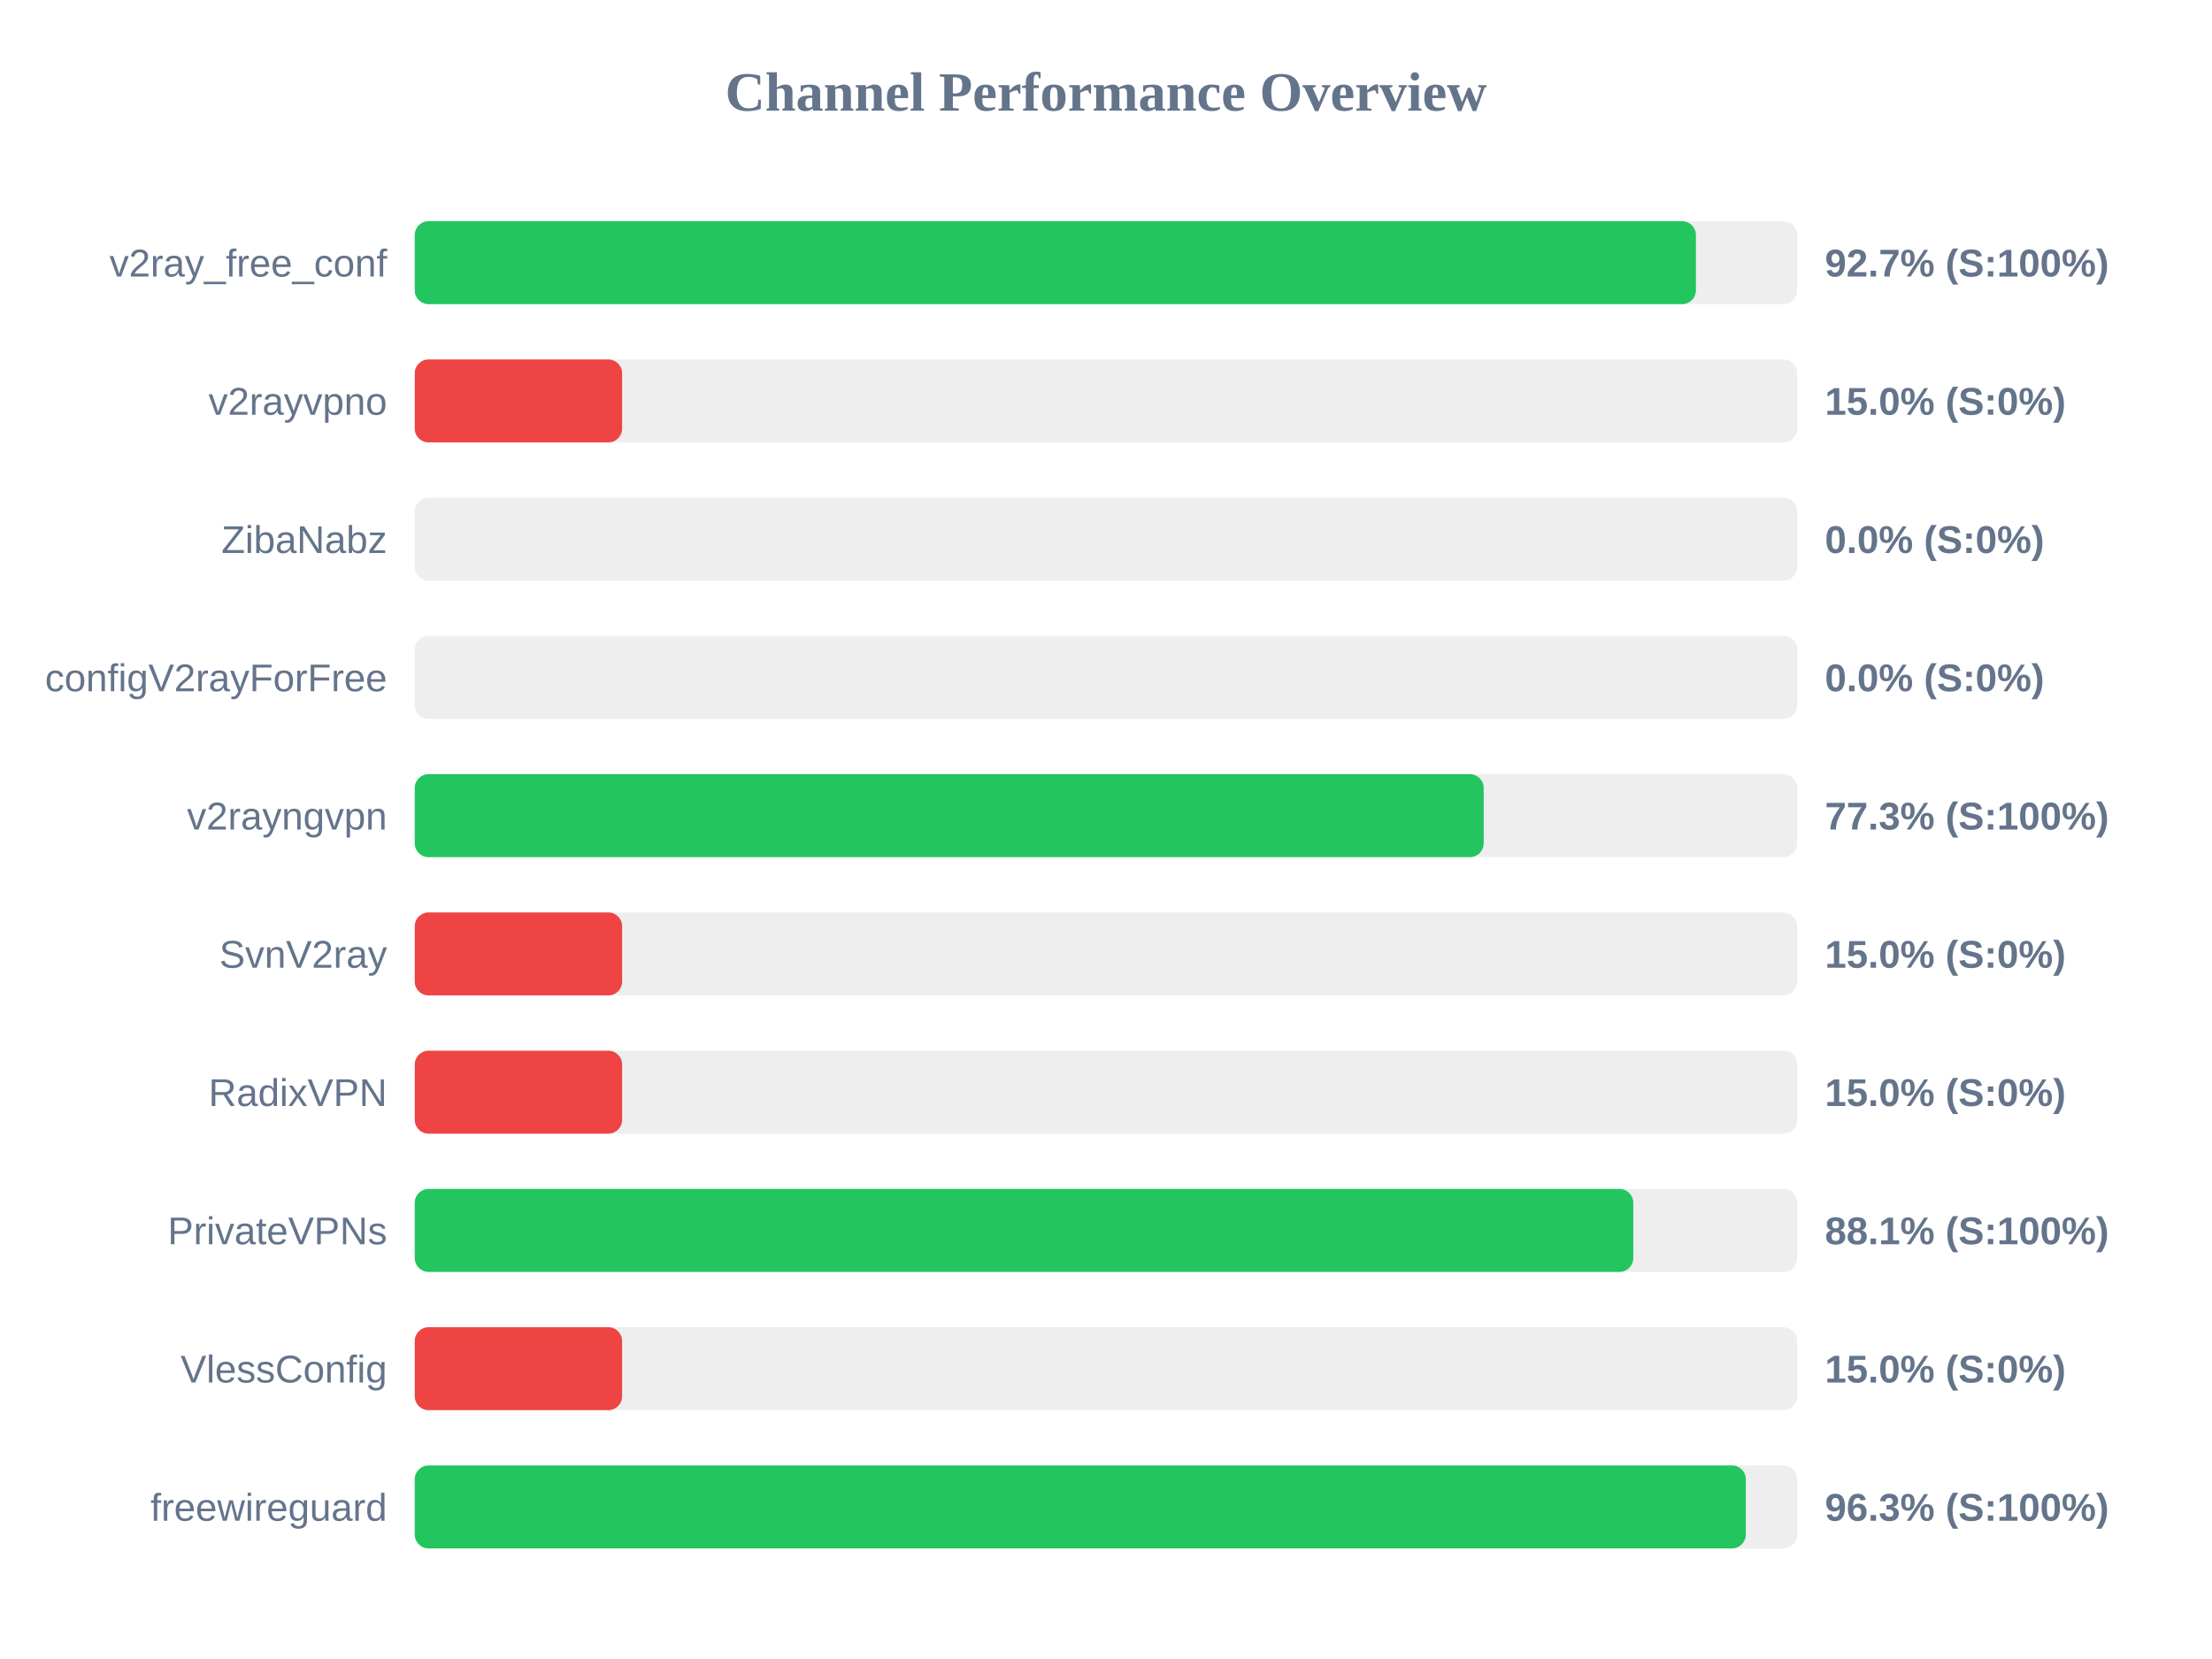
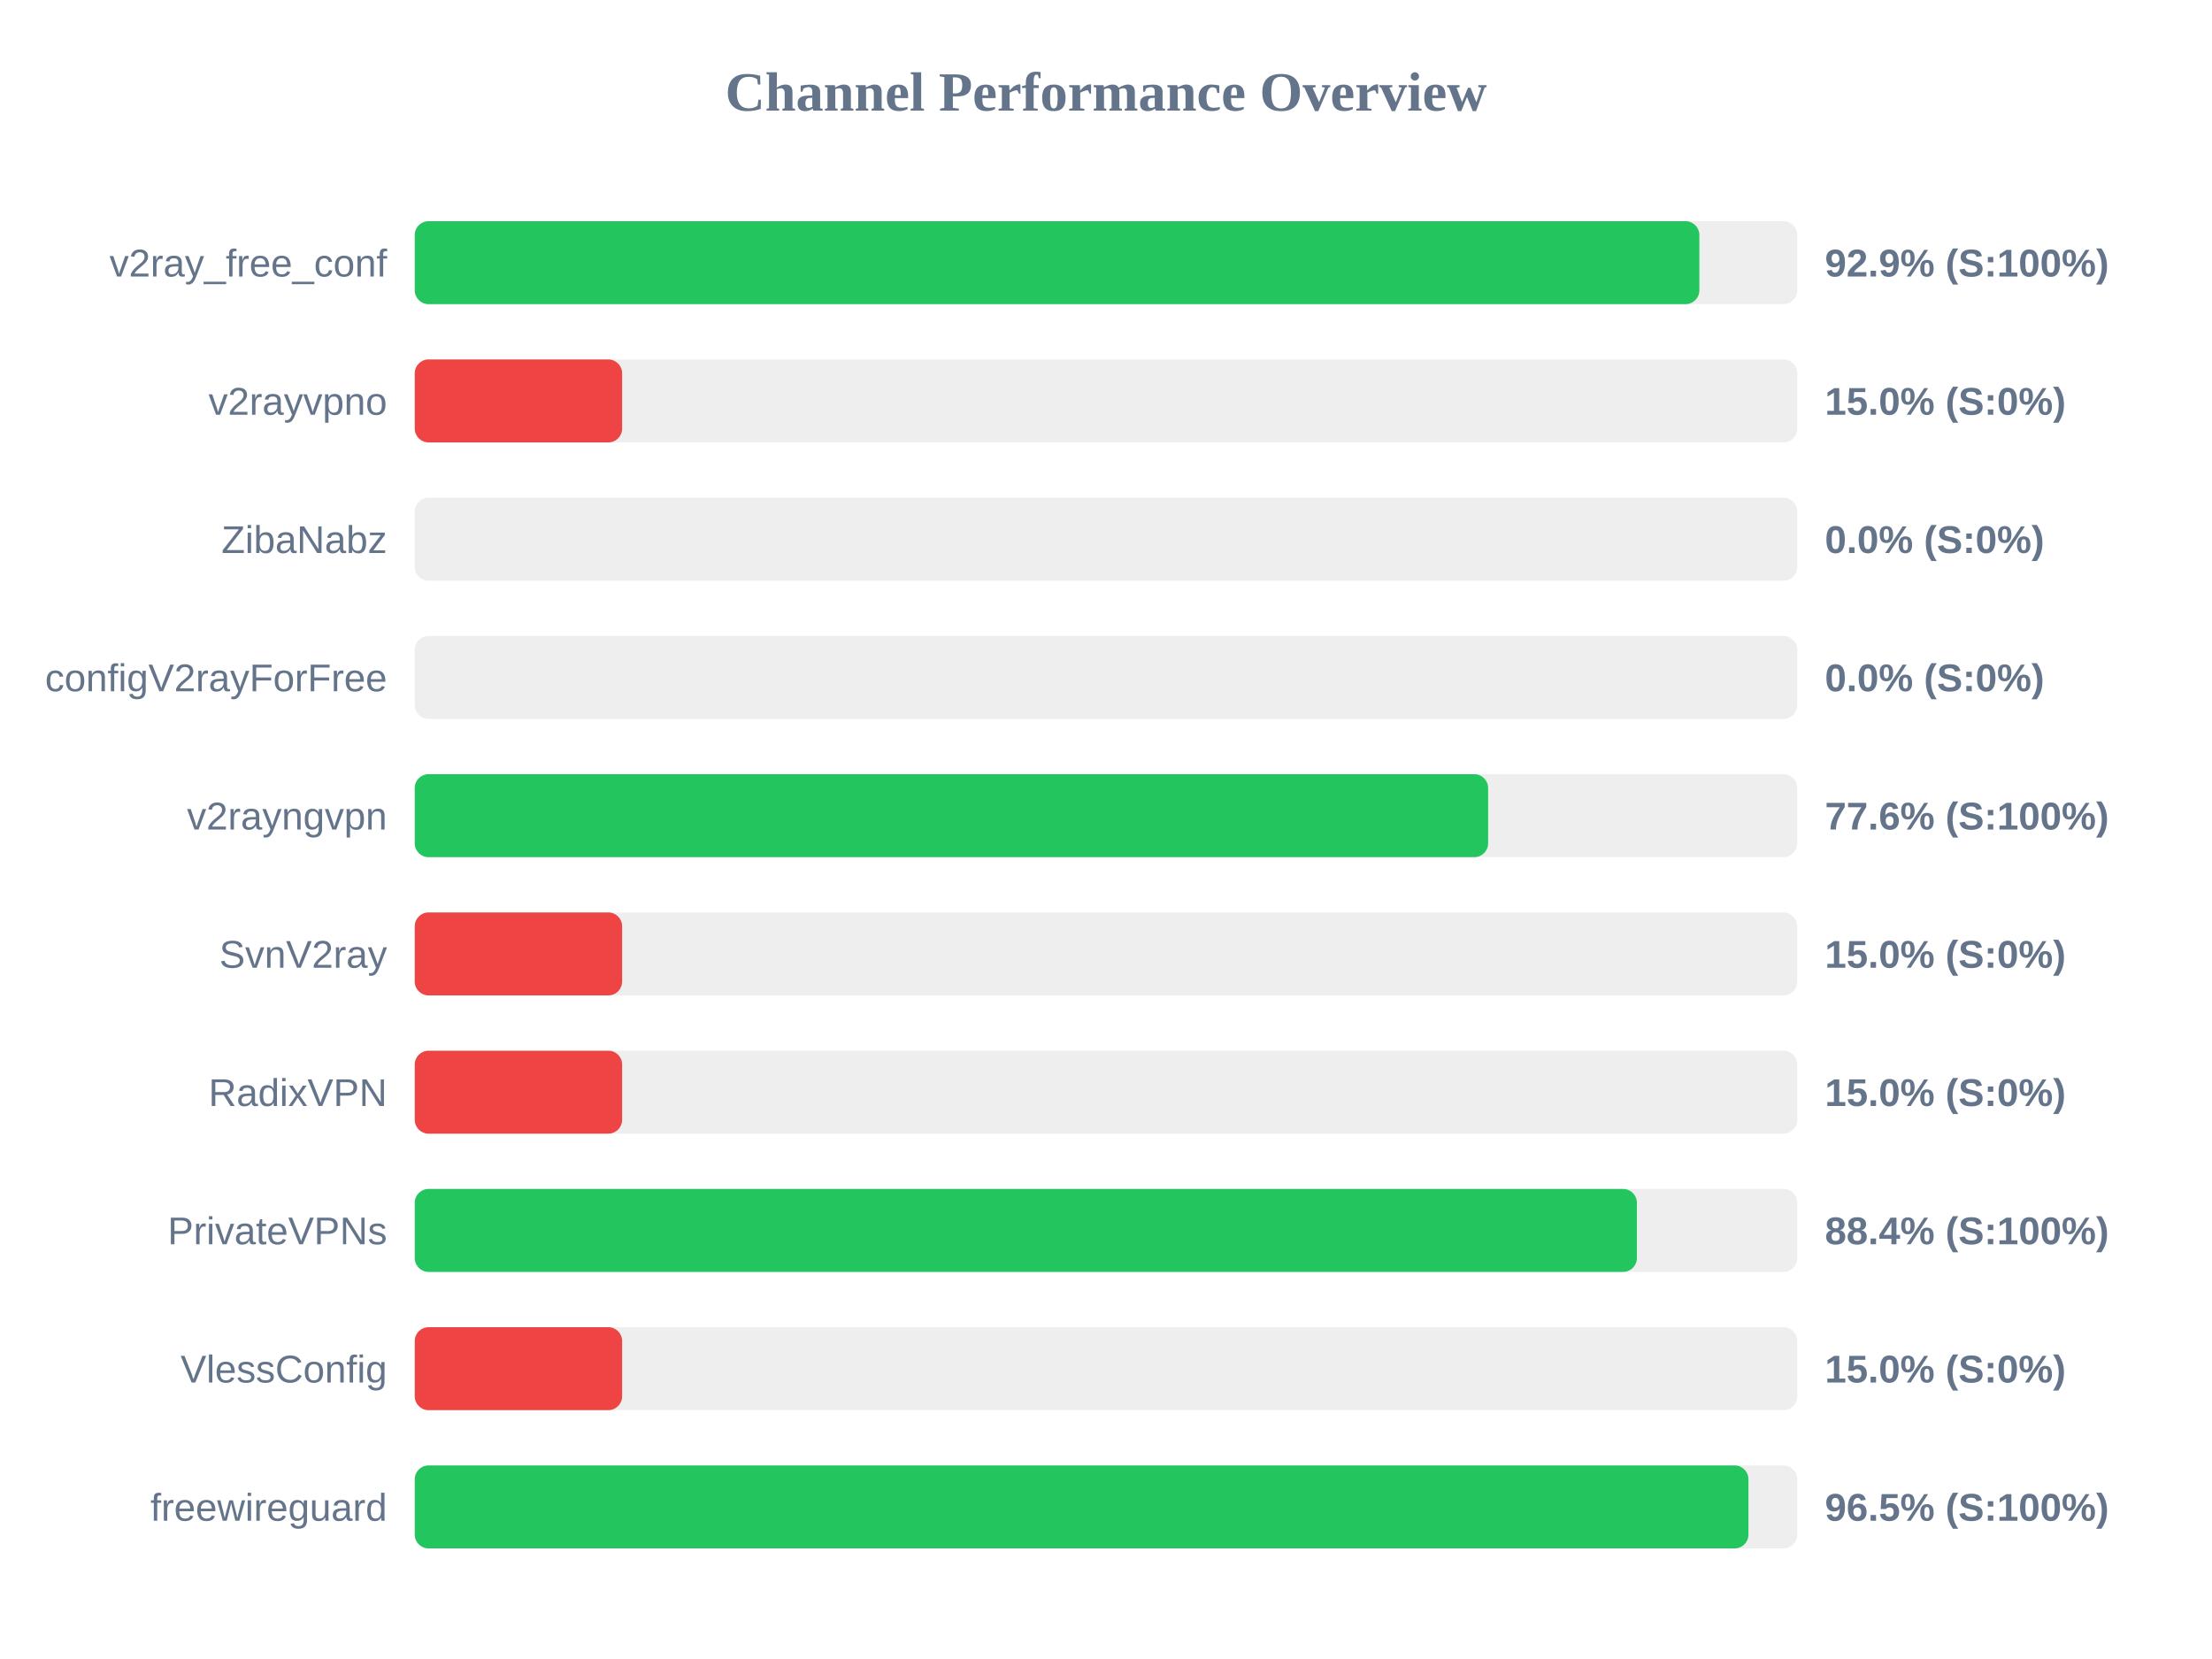
<svg xmlns="http://www.w3.org/2000/svg" width="800" height="600" version="1.1">
  <style>
        .row { font: 14px Arial; fill: #64748b; }
        .score { font: bold 14px Arial; fill: #64748b; }
    </style>
  <text x="400" y="40" text-anchor="middle" font-size="20px" font-weight="bold" fill="#64748b">Channel Performance Overview</text>
  <rect x="150" y="80" width="500" height="30" fill="#eee" rx="5" />
-   <rect x="150" y="80" width="463.35" height="30" fill="#22c55e" rx="5" />
+   <rect x="150" y="80" width="464.6" height="30" fill="#22c55e" rx="5" />
  <text x="140" y="100" text-anchor="end" class="row">v2ray_free_conf</text>
-   <text x="660" y="100" text-anchor="start" class="score">92.7% (S:100%)</text>
+   <text x="660" y="100" text-anchor="start" class="score">92.9% (S:100%)</text>
  <rect x="150" y="130" width="500" height="30" fill="#eee" rx="5" />
  <rect x="150" y="130" width="75.0" height="30" fill="#ef4444" rx="5" />
  <text x="140" y="150" text-anchor="end" class="row">v2rayvpno</text>
  <text x="660" y="150" text-anchor="start" class="score">15.0% (S:0%)</text>
  <rect x="150" y="180" width="500" height="30" fill="#eee" rx="5" />
  <rect x="150" y="180" width="0.0" height="30" fill="#ef4444" rx="5" />
  <text x="140" y="200" text-anchor="end" class="row">ZibaNabz</text>
  <text x="660" y="200" text-anchor="start" class="score">0.0% (S:0%)</text>
  <rect x="150" y="230" width="500" height="30" fill="#eee" rx="5" />
  <rect x="150" y="230" width="0.0" height="30" fill="#ef4444" rx="5" />
  <text x="140" y="250" text-anchor="end" class="row">configV2rayForFree</text>
  <text x="660" y="250" text-anchor="start" class="score">0.0% (S:0%)</text>
  <rect x="150" y="280" width="500" height="30" fill="#eee" rx="5" />
-   <rect x="150" y="280" width="386.6" height="30" fill="#22c55e" rx="5" />
+   <rect x="150" y="280" width="388.2" height="30" fill="#22c55e" rx="5" />
  <text x="140" y="300" text-anchor="end" class="row">v2rayngvpn</text>
-   <text x="660" y="300" text-anchor="start" class="score">77.3% (S:100%)</text>
+   <text x="660" y="300" text-anchor="start" class="score">77.6% (S:100%)</text>
  <rect x="150" y="330" width="500" height="30" fill="#eee" rx="5" />
  <rect x="150" y="330" width="75.0" height="30" fill="#ef4444" rx="5" />
  <text x="140" y="350" text-anchor="end" class="row">SvnV2ray</text>
  <text x="660" y="350" text-anchor="start" class="score">15.0% (S:0%)</text>
  <rect x="150" y="380" width="500" height="30" fill="#eee" rx="5" />
  <rect x="150" y="380" width="75.0" height="30" fill="#ef4444" rx="5" />
  <text x="140" y="400" text-anchor="end" class="row">RadixVPN</text>
  <text x="660" y="400" text-anchor="start" class="score">15.0% (S:0%)</text>
  <rect x="150" y="430" width="500" height="30" fill="#eee" rx="5" />
-   <rect x="150" y="430" width="440.7" height="30" fill="#22c55e" rx="5" />
+   <rect x="150" y="430" width="442.0" height="30" fill="#22c55e" rx="5" />
  <text x="140" y="450" text-anchor="end" class="row">PrivateVPNs</text>
-   <text x="660" y="450" text-anchor="start" class="score">88.1% (S:100%)</text>
+   <text x="660" y="450" text-anchor="start" class="score">88.4% (S:100%)</text>
  <rect x="150" y="480" width="500" height="30" fill="#eee" rx="5" />
  <rect x="150" y="480" width="75.0" height="30" fill="#ef4444" rx="5" />
  <text x="140" y="500" text-anchor="end" class="row">VlessConfig</text>
  <text x="660" y="500" text-anchor="start" class="score">15.0% (S:0%)</text>
  <rect x="150" y="530" width="500" height="30" fill="#eee" rx="5" />
-   <rect x="150" y="530" width="481.4" height="30" fill="#22c55e" rx="5" />
+   <rect x="150" y="530" width="482.35" height="30" fill="#22c55e" rx="5" />
  <text x="140" y="550" text-anchor="end" class="row">freewireguard</text>
-   <text x="660" y="550" text-anchor="start" class="score">96.3% (S:100%)</text>
+   <text x="660" y="550" text-anchor="start" class="score">96.5% (S:100%)</text>
</svg>
